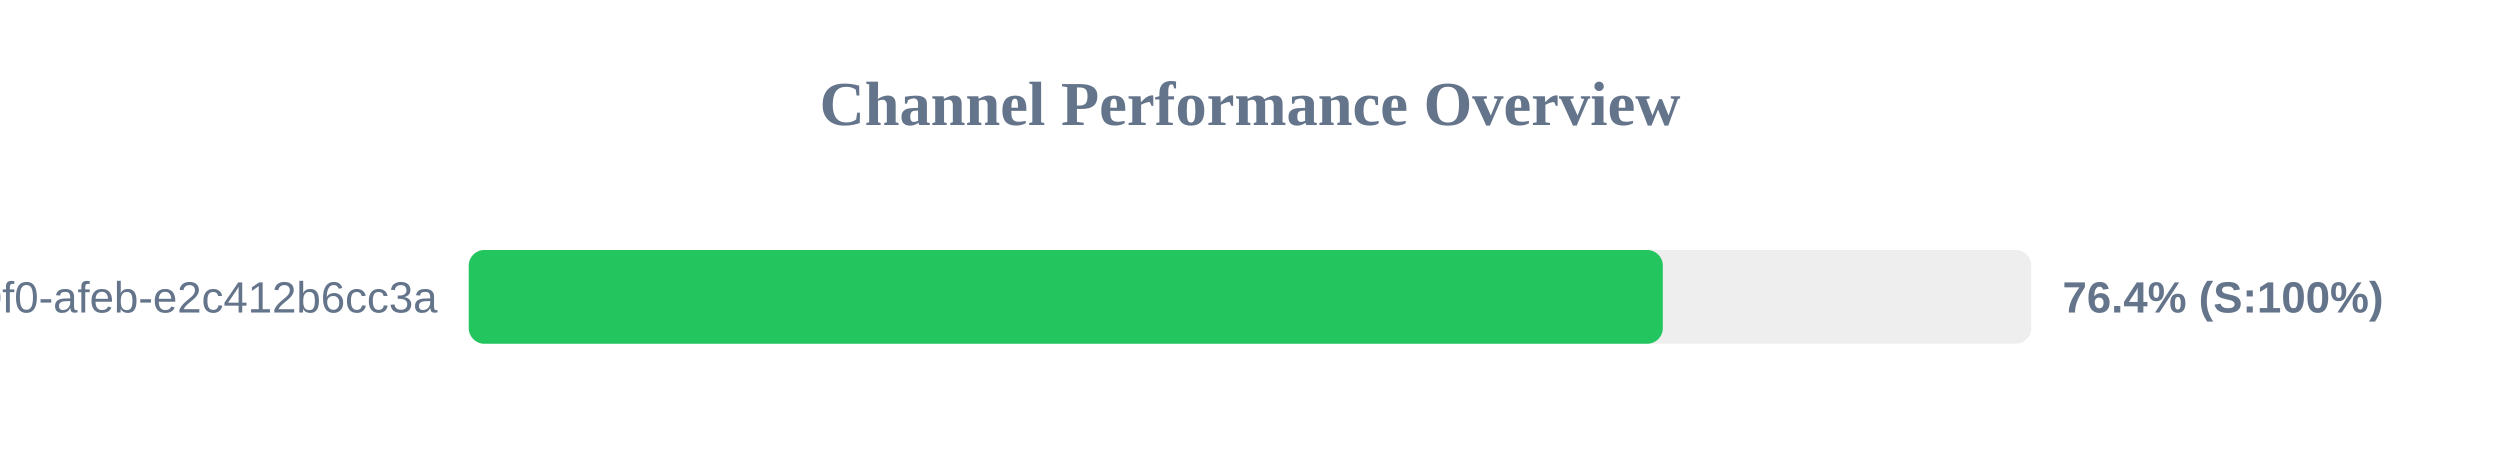
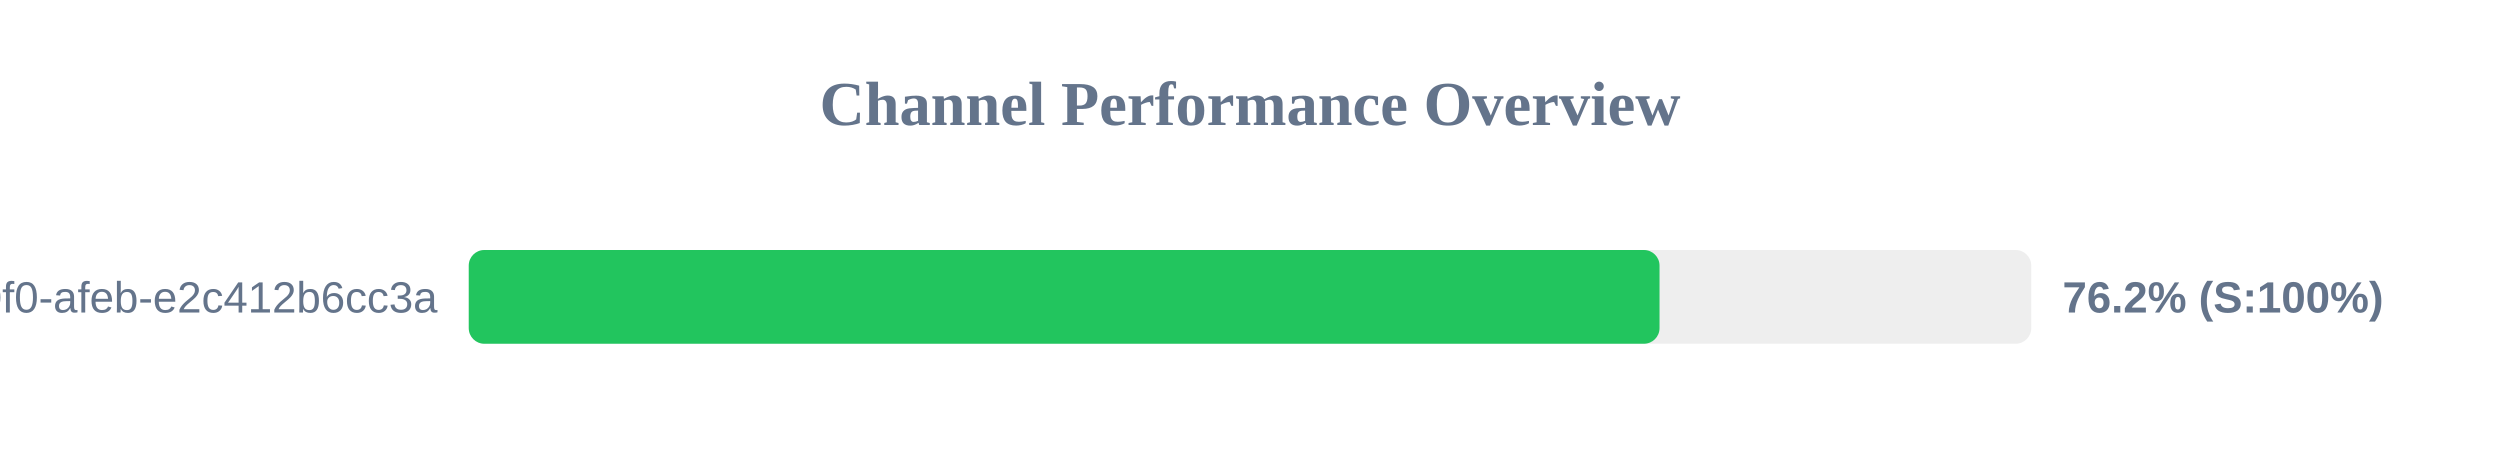
<svg xmlns="http://www.w3.org/2000/svg" width="800" height="150" version="1.1">
  <style>
        .row { font: 14px Arial; fill: #64748b; }
        .score { font: bold 14px Arial; fill: #64748b; }
    </style>
  <text x="400" y="40" text-anchor="middle" font-size="20px" font-weight="bold" fill="#64748b">Channel Performance Overview</text>
  <rect x="150" y="80" width="500" height="30" fill="#eee" rx="5" />
-   <rect x="150" y="80" width="382.1" height="30" fill="#22c55e" rx="5" />
+   <rect x="150" y="80" width="381.05" height="30" fill="#22c55e" rx="5" />
  <text x="140" y="100" text-anchor="end" class="row">?uuid=c6e02cd8-ce11-40f0-afeb-e2c412b6cc3a</text>
-   <text x="660" y="100" text-anchor="start" class="score">76.4% (S:100%)</text>
+   <text x="660" y="100" text-anchor="start" class="score">76.2% (S:100%)</text>
</svg>
